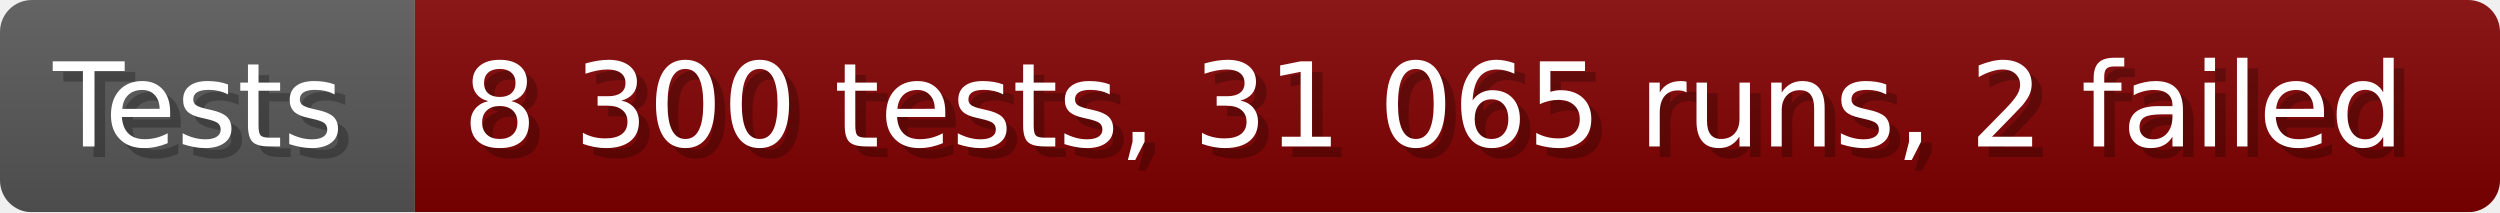
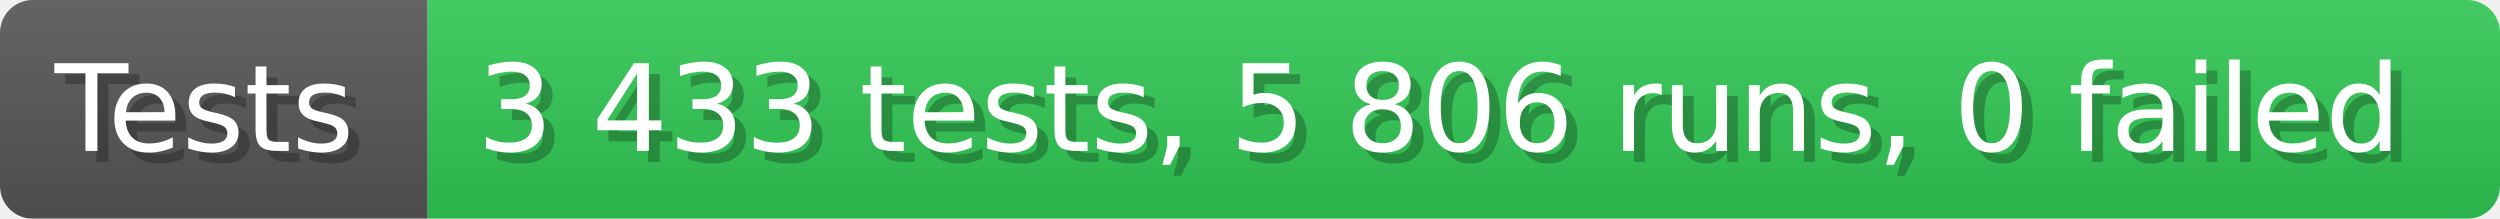
- <svg xmlns="http://www.w3.org/2000/svg" width="235.6" height="20" viewBox="0 0 2356 200" role="img" aria-label="Tests: 8 300 tests, 31 065 runs, 2 failed">
+ <svg xmlns="http://www.w3.org/2000/svg" width="228.6" height="20" viewBox="0 0 2286 200" role="img" aria-label="Tests: 3 433 tests, 5 806 runs, 0 failed">
  <linearGradient id="a" x2="0" y2="100%">
    <stop offset="0" stop-opacity=".1" stop-color="#EEE" />
    <stop offset="1" stop-opacity=".1" />
  </linearGradient>
  <mask id="m">
-     <rect width="2356" height="200" rx="30" fill="#FFF" />
+     <rect width="2286" height="200" rx="30" fill="#FFF" />
  </mask>
  <g mask="url(#m)">
    <rect width="391" height="200" fill="#555" />
-     <rect width="1965" height="200" fill="#800000" x="391" />
-     <rect width="2356" height="200" fill="url(#a)" />
+     <rect width="1895" height="200" fill="#31c653" x="391" />
+     <rect width="2286" height="200" fill="url(#a)" />
  </g>
  <g aria-hidden="true" fill="#fff" text-anchor="start" font-family="Verdana,DejaVu Sans,sans-serif" font-size="110">
    <text x="60" y="148" textLength="291" fill="#000" opacity="0.25">Tests</text>
    <text x="50" y="138" textLength="291">Tests</text>
-     <text x="446" y="148" textLength="1865" fill="#000" opacity="0.25">8 300 tests, 31 065 runs, 2 failed</text>
-     <text x="436" y="138" textLength="1865">8 300 tests, 31 065 runs, 2 failed</text>
+     <text x="446" y="148" textLength="1795" fill="#000" opacity="0.25">3 433 tests, 5 806 runs, 0 failed</text>
+     <text x="436" y="138" textLength="1795">3 433 tests, 5 806 runs, 0 failed</text>
  </g>
</svg>
